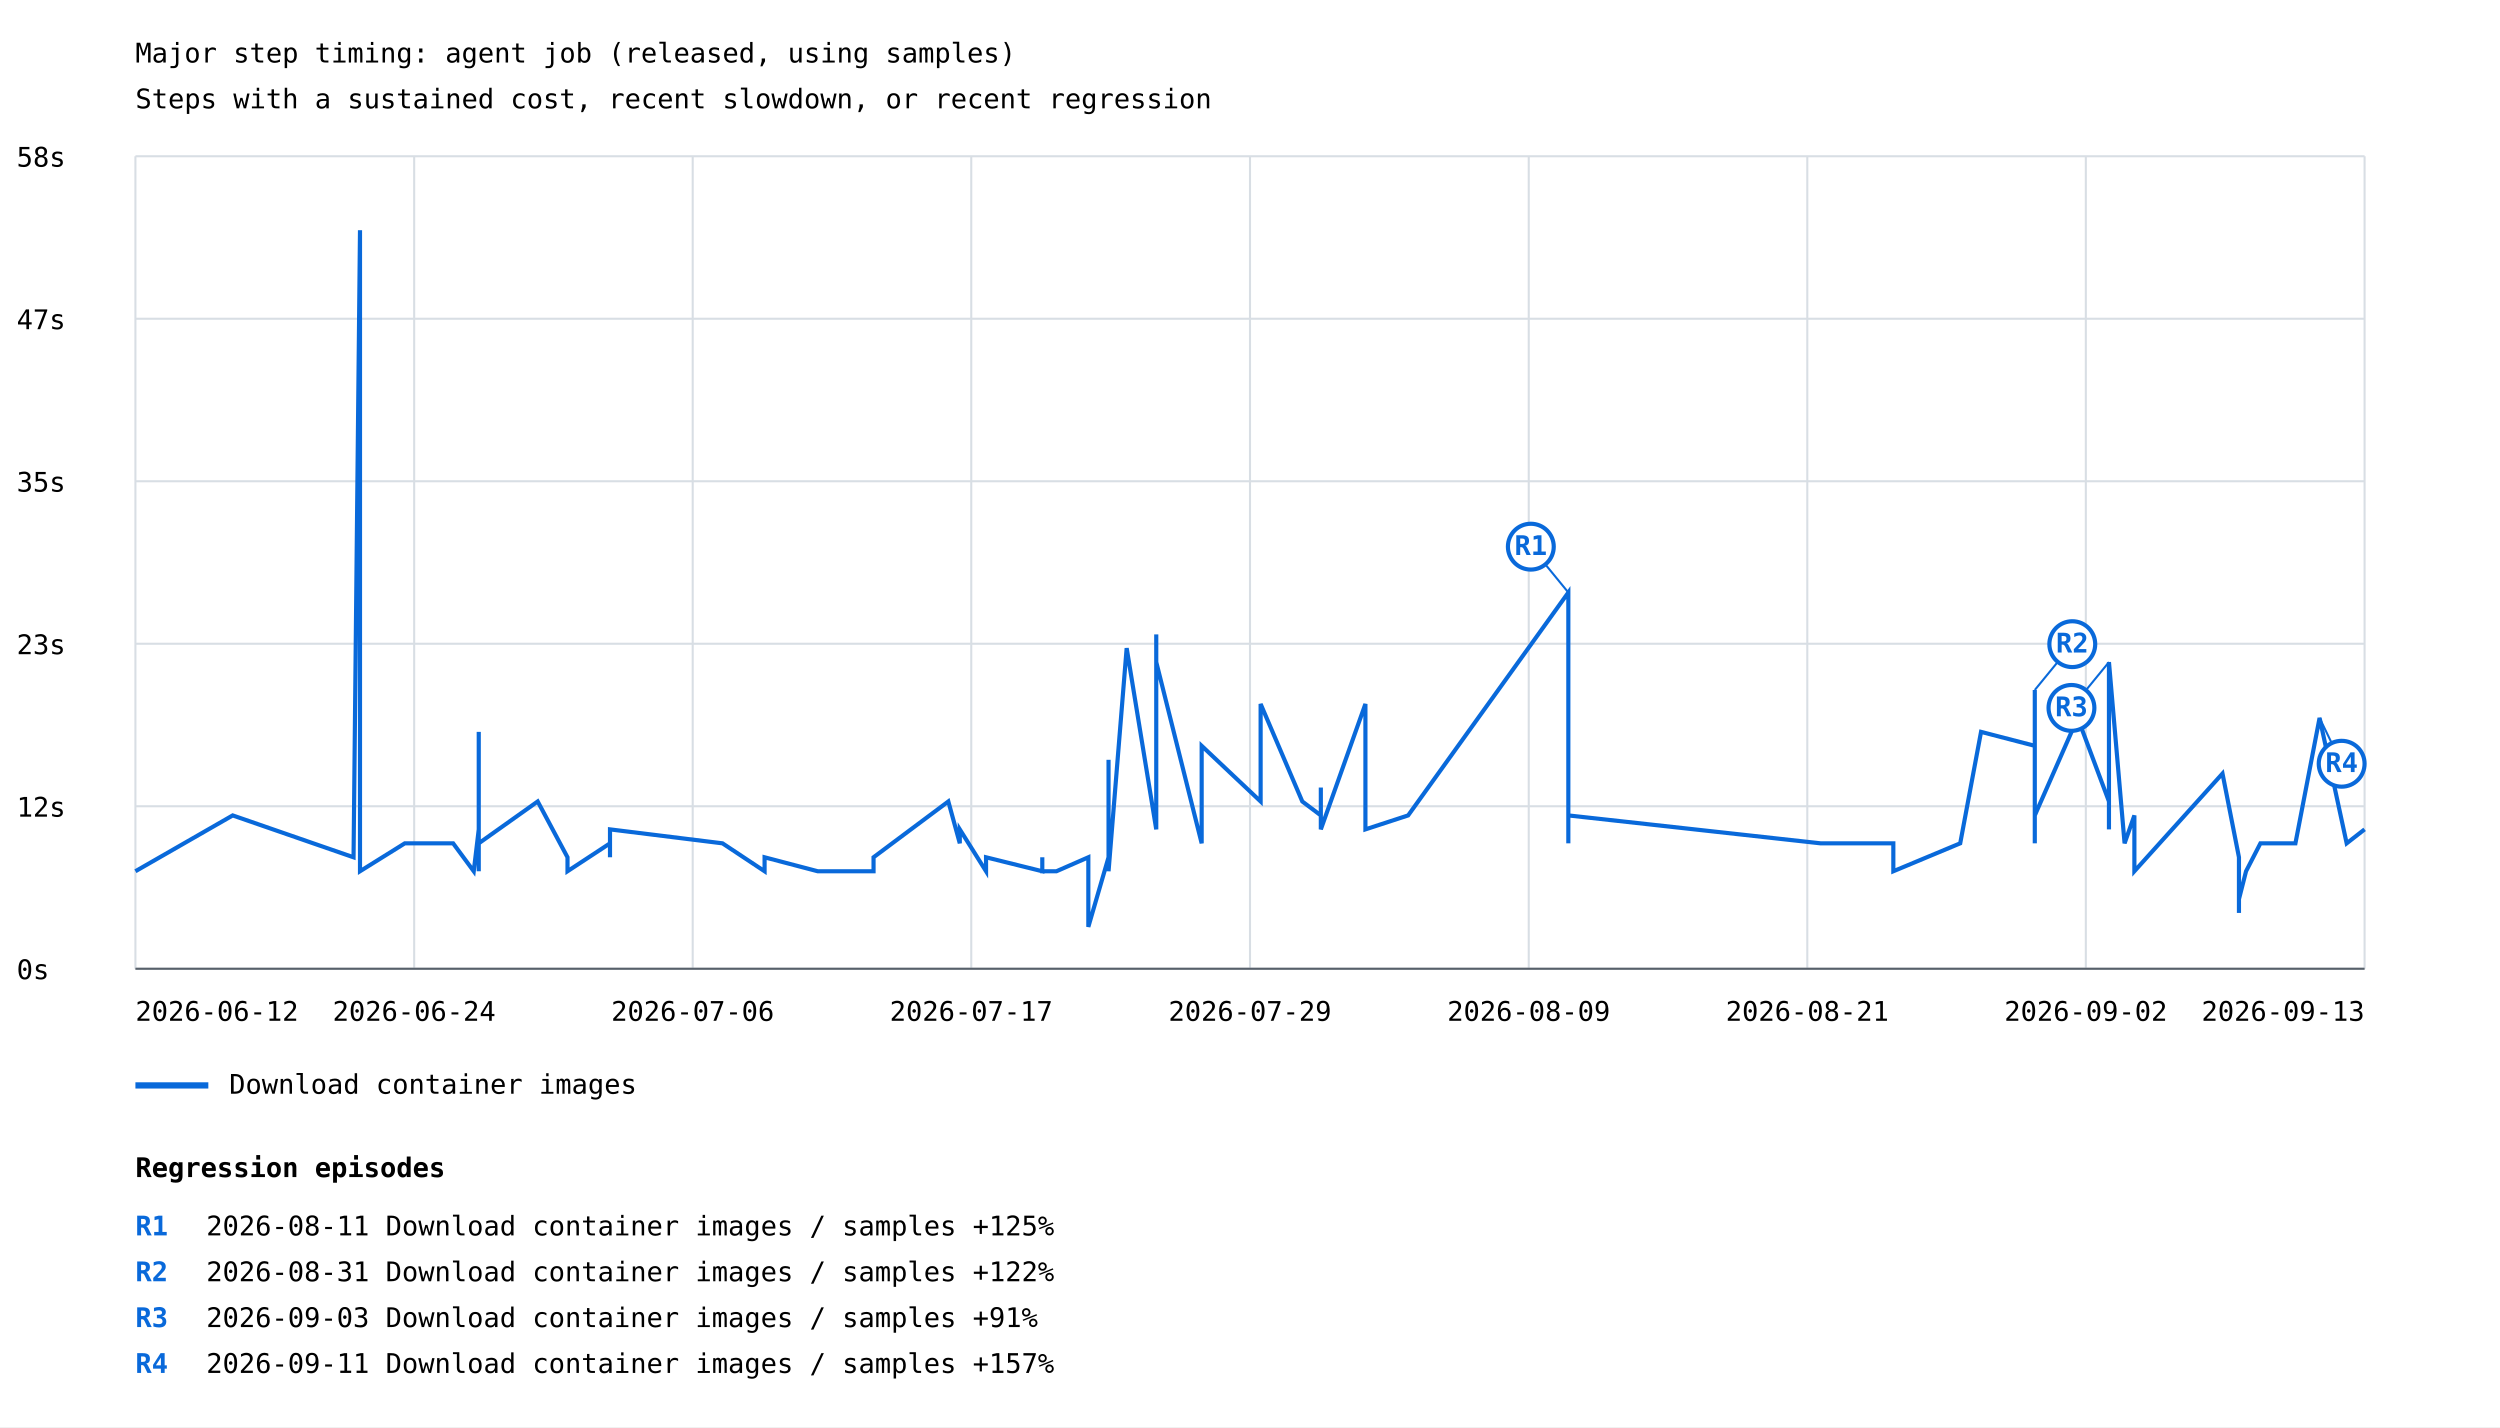
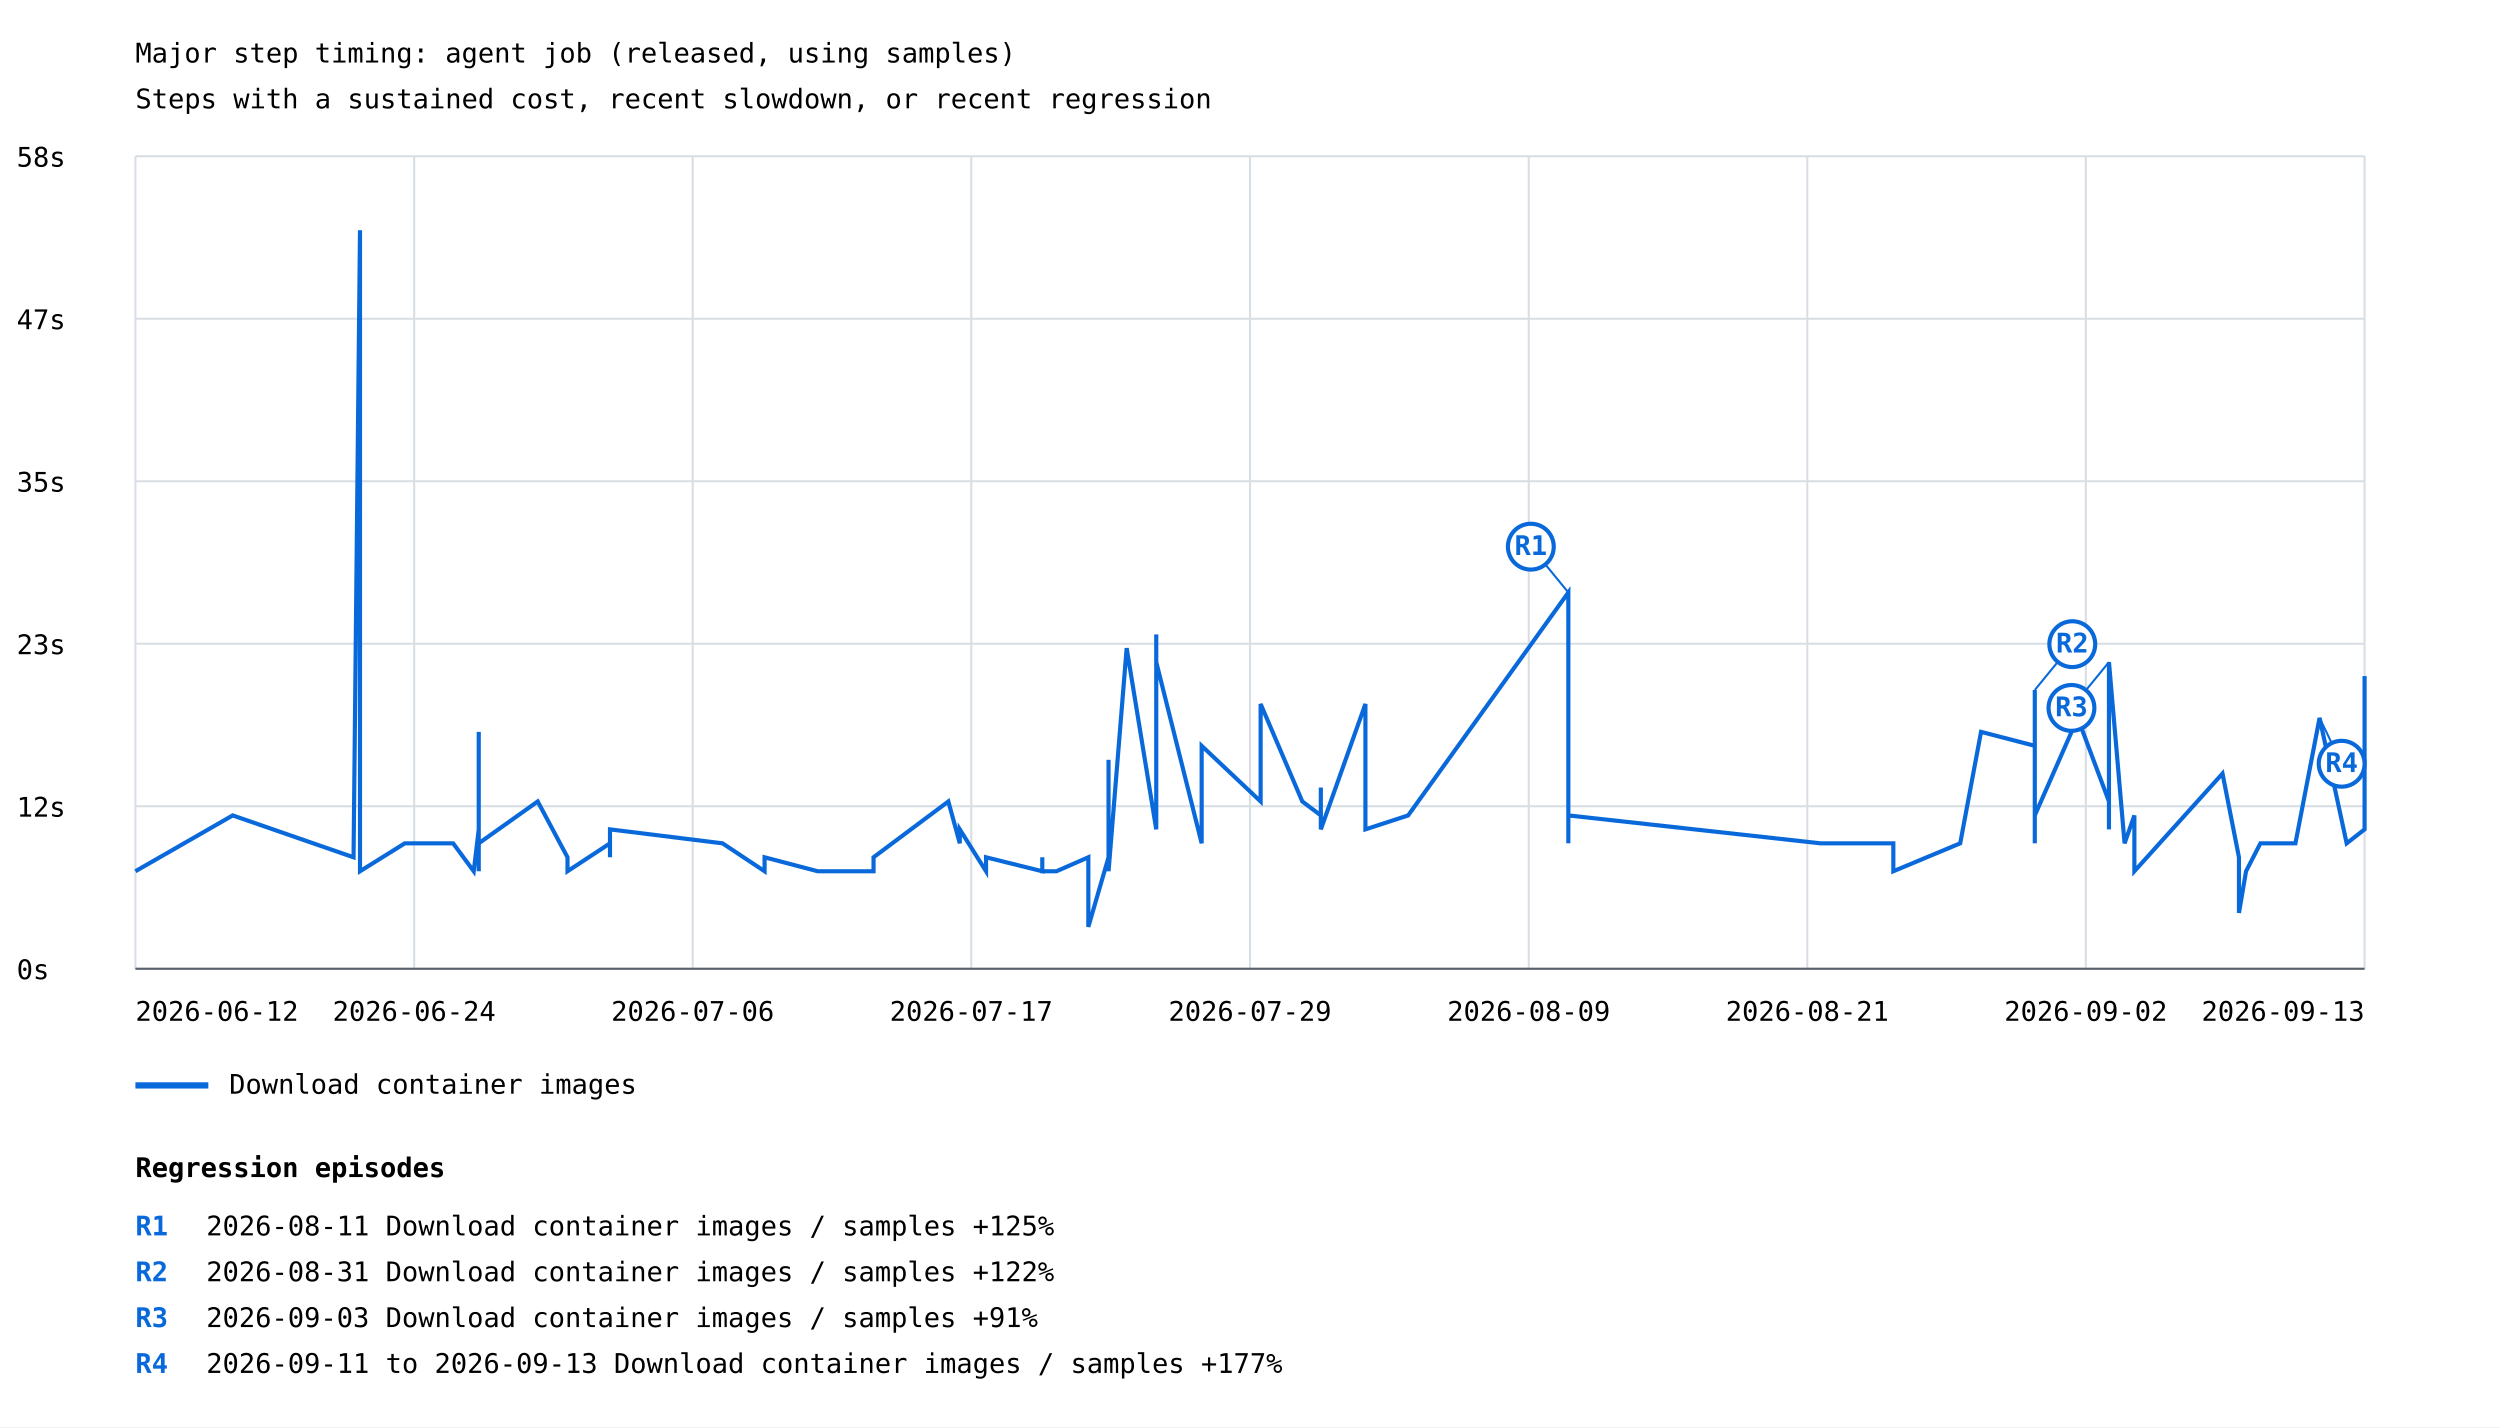
<svg xmlns="http://www.w3.org/2000/svg" width="1200" height="685" viewBox="0 0 1200 685">
  <rect width="100%" height="100%" fill="white" />
  <style>text{font-family:ui-monospace,monospace;font-size:13px}.axis{stroke:#57606a;stroke-width:1}.grid{stroke:#d8dee4;stroke-width:1}</style>
  <text x="65" y="30" font-size="20">Major step timing: agent job (released, using samples)</text>
  <text x="65" y="52">Steps with a sustained cost, recent slowdown, or recent regression</text>
  <line class="grid" x1="65" y1="465.0" x2="1135" y2="465.0" />
  <text x="8" y="470.0">0s</text>
  <line class="grid" x1="65" y1="387.0" x2="1135" y2="387.0" />
  <text x="8" y="392.0">12s</text>
  <line class="grid" x1="65" y1="309.0" x2="1135" y2="309.0" />
  <text x="8" y="314.0">23s</text>
  <line class="grid" x1="65" y1="231.0" x2="1135" y2="231.0" />
  <text x="8" y="236.0">35s</text>
  <line class="grid" x1="65" y1="153.0" x2="1135" y2="153.0" />
  <text x="8" y="158.0">47s</text>
  <line class="grid" x1="65" y1="75.0" x2="1135" y2="75.0" />
  <text x="8" y="80.0">58s</text>
  <line class="grid" x1="65.0" y1="75" x2="65.0" y2="465" />
  <line class="grid" x1="198.8" y1="75" x2="198.8" y2="465" />
  <line class="grid" x1="332.5" y1="75" x2="332.5" y2="465" />
  <line class="grid" x1="466.2" y1="75" x2="466.2" y2="465" />
  <line class="grid" x1="600.0" y1="75" x2="600.0" y2="465" />
  <line class="grid" x1="733.8" y1="75" x2="733.8" y2="465" />
  <line class="grid" x1="867.5" y1="75" x2="867.5" y2="465" />
  <line class="grid" x1="1001.2" y1="75" x2="1001.2" y2="465" />
  <line class="grid" x1="1135.0" y1="75" x2="1135.0" y2="465" />
-   <polyline points="65.0,418.2 111.7,391.4 169.7,411.5 172.8,110.5 172.8,378.0 172.8,404.8 172.8,418.2 172.8,411.5 172.8,378.0 172.8,418.2 194.3,404.8 217.5,404.8 227.4,418.2 229.8,398.1 229.8,351.3 229.8,411.5 229.8,411.5 229.8,411.5 229.8,411.5 229.8,398.1 229.8,404.8 229.8,418.2 229.8,404.8 229.8,398.1 229.8,404.8 229.8,404.8 229.8,418.2 229.8,411.5 229.8,404.8 229.8,411.5 229.8,404.8 229.8,411.5 229.8,391.4 229.8,404.8 258.1,384.7 272.4,411.5 272.4,418.2 292.8,404.8 292.8,411.5 292.8,404.8 292.8,398.1 346.8,404.8 367.0,418.2 367.0,411.5 367.0,411.5 392.5,418.2 392.5,418.2 419.3,418.2 419.3,411.5 419.3,411.5 455.2,384.7 460.7,404.8 460.7,398.1 473.3,418.2 473.3,411.5 500.3,418.2 500.3,411.5 500.3,418.2 507.1,418.2 522.4,411.5 522.4,444.9 532.1,411.5 532.1,364.7 532.1,411.5 532.1,411.5 532.1,418.2 540.8,311.1 555.0,398.1 555.0,304.5 555.0,391.4 555.0,317.8 576.8,404.8 576.8,384.7 576.8,398.1 576.8,371.3 576.8,391.4 576.8,398.1 576.8,398.1 576.8,358.0 605.1,384.7 605.1,337.9 625.1,384.7 634.0,391.4 634.0,378.0 634.0,398.1 655.4,337.9 655.4,398.1 675.9,391.4 752.8,284.4 752.8,398.1 752.8,398.1 752.8,398.1 752.8,398.1 752.8,404.8 752.8,398.1 752.8,391.4 873.9,404.8 873.9,404.8 873.9,404.8 908.8,404.8 908.8,418.2 940.9,404.8 950.9,351.3 976.7,358.0 976.7,331.2 976.7,404.8 976.7,337.9 976.7,391.4 997.3,344.6 1012.3,384.7 1012.3,398.1 1012.3,391.4 1012.3,398.1 1012.3,317.8 1019.8,404.8 1024.5,391.4 1024.5,418.2 1066.8,371.3 1074.7,411.5 1074.7,424.9 1074.7,438.2 1074.7,431.6 1074.7,431.6 1078.1,418.2 1085.0,404.8 1101.8,404.8 1113.4,344.6 1126.4,404.8 1135.0,398.1" fill="none" stroke="#0969da" stroke-width="2" />
+   <polyline points="65.0,418.2 111.7,391.4 169.7,411.5 172.8,110.5 172.8,378.0 172.8,404.8 172.8,418.2 172.8,411.5 172.8,378.0 172.8,418.2 194.3,404.8 217.5,404.8 227.4,418.2 229.8,398.1 229.8,351.3 229.8,411.5 229.8,411.5 229.8,411.5 229.8,411.5 229.8,398.1 229.8,404.8 229.8,418.2 229.8,404.8 229.8,398.1 229.8,404.8 229.8,404.8 229.8,418.2 229.8,411.5 229.8,404.8 229.8,411.5 229.8,404.8 229.8,411.5 229.8,391.4 229.8,404.8 258.1,384.7 272.4,411.5 272.4,418.2 292.8,404.8 292.8,411.5 292.8,404.8 292.8,398.1 346.8,404.8 367.0,418.2 367.0,411.5 367.0,411.5 392.5,418.2 392.5,418.2 419.3,418.2 419.3,411.5 419.3,411.5 455.2,384.7 460.7,404.8 460.7,398.1 473.3,418.2 473.3,411.5 500.3,418.2 500.3,411.5 500.3,418.2 507.1,418.2 522.4,411.5 522.4,444.9 532.1,411.5 532.1,364.7 532.1,411.5 532.1,411.5 532.1,418.2 540.8,311.1 555.0,398.1 555.0,304.5 555.0,391.4 555.0,317.8 576.8,404.8 576.8,384.7 576.8,398.1 576.8,371.3 576.8,391.4 576.8,398.1 576.8,398.1 576.8,358.0 605.1,384.7 605.1,337.9 625.1,384.7 634.0,391.4 634.0,378.0 634.0,398.1 655.4,337.9 655.4,398.1 675.9,391.4 752.8,284.4 752.8,398.1 752.8,398.1 752.8,398.1 752.8,398.1 752.8,404.8 752.8,398.1 752.8,391.4 873.9,404.8 873.9,404.8 873.9,404.8 908.8,404.8 908.8,418.2 940.9,404.8 950.9,351.3 976.7,358.0 976.7,331.2 976.7,404.8 976.7,337.9 976.7,391.4 997.3,344.6 1012.3,384.7 1012.3,398.1 1012.3,391.4 1012.3,398.1 1012.3,317.8 1019.8,404.8 1024.5,391.4 1024.5,418.2 1066.8,371.3 1074.7,411.5 1074.7,424.9 1074.7,438.2 1074.7,431.6 1074.7,431.6 1074.7,438.2 1078.1,418.2 1085.0,404.8 1101.8,404.8 1113.4,344.6 1126.4,404.8 1135.0,398.1 1135.0,324.5" fill="none" stroke="#0969da" stroke-width="2" />
  <line x1="752.8" y1="284.4" x2="734.8" y2="262.4" stroke="#0969da" stroke-width="1" />
  <circle cx="734.8" cy="262.4" r="11" fill="white" stroke="#0969da" stroke-width="2" />
  <text x="734.8" y="266.4" fill="#0969da" font-size="10" font-weight="bold" text-anchor="middle">R1</text>
  <line x1="976.7" y1="331.2" x2="994.7" y2="309.2" stroke="#0969da" stroke-width="1" />
  <circle cx="994.7" cy="309.2" r="11" fill="white" stroke="#0969da" stroke-width="2" />
  <text x="994.7" y="313.2" fill="#0969da" font-size="10" font-weight="bold" text-anchor="middle">R2</text>
  <line x1="1012.3" y1="317.8" x2="994.3" y2="339.8" stroke="#0969da" stroke-width="1" />
  <circle cx="994.3" cy="339.8" r="11" fill="white" stroke="#0969da" stroke-width="2" />
  <text x="994.3" y="343.8" fill="#0969da" font-size="10" font-weight="bold" text-anchor="middle">R3</text>
  <line x1="1113.4" y1="344.6" x2="1124.0" y2="366.6" stroke="#0969da" stroke-width="1" />
  <circle cx="1124.0" cy="366.6" r="11" fill="white" stroke="#0969da" stroke-width="2" />
  <text x="1124.0" y="370.6" fill="#0969da" font-size="10" font-weight="bold" text-anchor="middle">R4</text>
  <line x1="65" y1="521" x2="100" y2="521" stroke="#0969da" stroke-width="3" />
  <text x="110" y="525">Download container images</text>
  <text x="65.0" y="490" text-anchor="start">2026-06-12</text>
  <text x="198.8" y="490" text-anchor="middle">2026-06-24</text>
  <text x="332.5" y="490" text-anchor="middle">2026-07-06</text>
  <text x="466.2" y="490" text-anchor="middle">2026-07-17</text>
  <text x="600.0" y="490" text-anchor="middle">2026-07-29</text>
  <text x="733.8" y="490" text-anchor="middle">2026-08-09</text>
  <text x="867.5" y="490" text-anchor="middle">2026-08-21</text>
  <text x="1001.2" y="490" text-anchor="middle">2026-09-02</text>
  <text x="1135.0" y="490" text-anchor="end">2026-09-13</text>
  <line class="axis" x1="65" y1="465" x2="1135" y2="465" />
  <text x="65" y="565" font-size="16" font-weight="bold">Regression episodes</text>
  <text x="65" y="593" fill="#0969da" font-weight="bold">R1</text>
  <text x="99" y="593">2026-08-11  Download container images / samples  +125%</text>
  <text x="65" y="615" fill="#0969da" font-weight="bold">R2</text>
  <text x="99" y="615">2026-08-31  Download container images / samples  +122%</text>
  <text x="65" y="637" fill="#0969da" font-weight="bold">R3</text>
  <text x="99" y="637">2026-09-03  Download container images / samples  +91%</text>
  <text x="65" y="659" fill="#0969da" font-weight="bold">R4</text>
-   <text x="99" y="659">2026-09-11  Download container images / samples  +157%</text>
+   <text x="99" y="659">2026-09-11 to 2026-09-13  Download container images / samples  +177%</text>
</svg>
